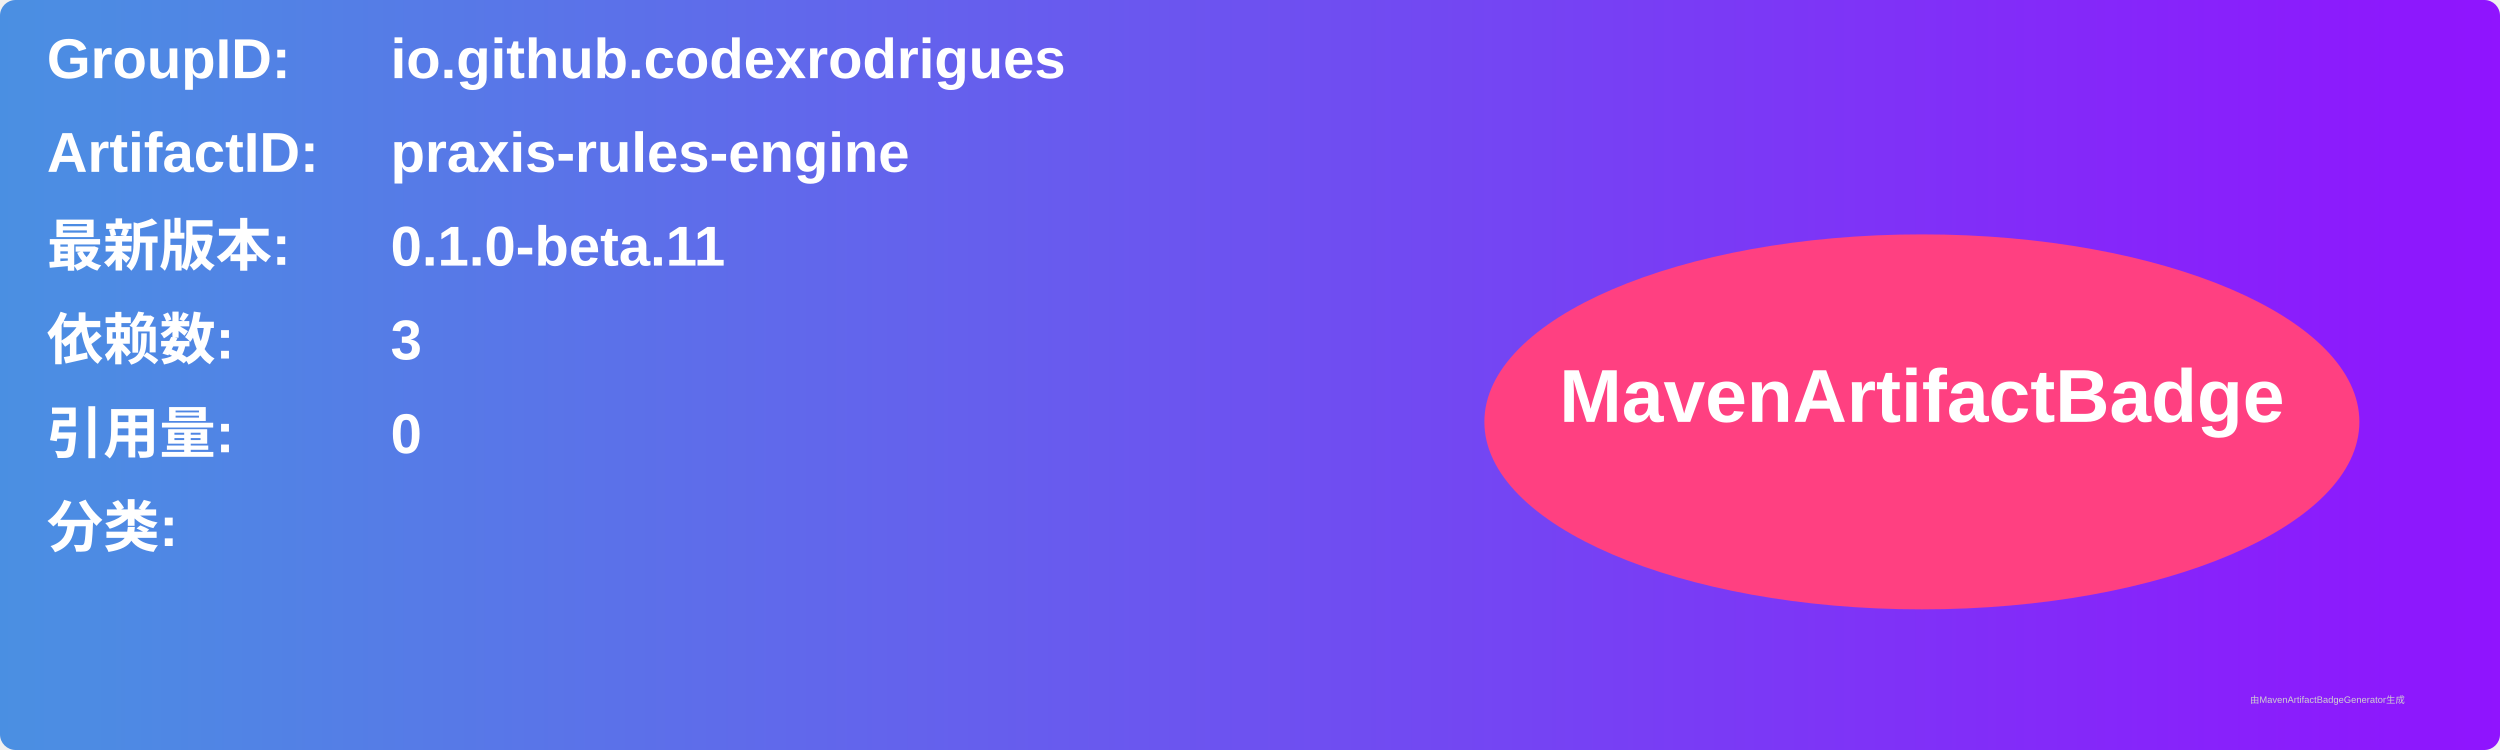
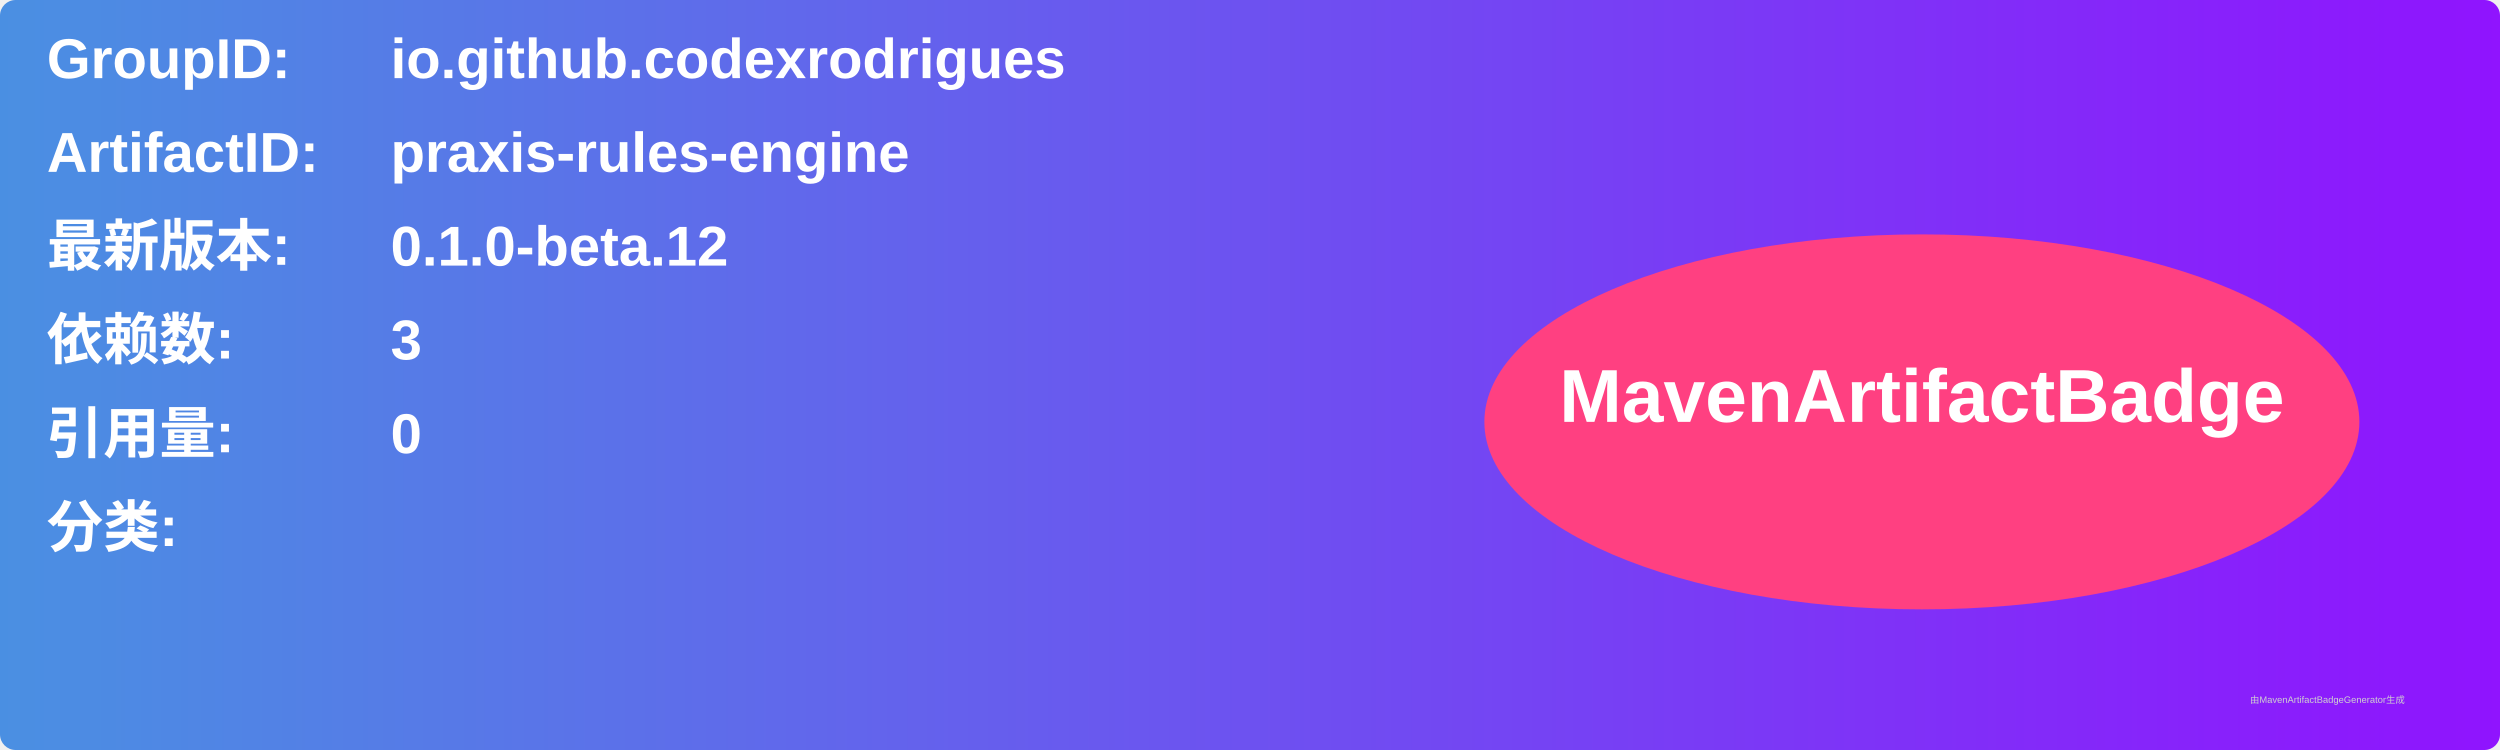
<svg xmlns="http://www.w3.org/2000/svg" width="800" height="240" viewBox="0 0 800 240">
  <linearGradient id="grad" x1="0%" y1="0%" x2="100%" y2="0%">
    <stop offset="0%" stop-color="#4a90e2" />
    <stop offset="100%" stop-color="#9013fe" />
  </linearGradient>
  <rect width="100%" height="100%" rx="5" ry="5" fill="url(#grad)" />
  <g transform="translate(15, 15)">
    <text x="0" y="10" font-family="Arial" font-size="18" fill="white" font-weight="bold" width="260">GroupID:</text>
    <text x="110" y="10" font-family="Arial" font-size="18" fill="white" font-weight="bold" width="460">io.github.codexrodrigues</text>
    <text x="0" y="40" font-family="Arial" font-size="18" fill="white" font-weight="bold" width="260">ArtifactID:</text>
    <text x="110" y="40" font-family="Arial" font-size="18" fill="white" font-weight="bold" width="460">praxis-rules-engine</text>
    <text x="0" y="70" font-family="Arial" font-size="18" fill="white" font-weight="bold">最新版本:</text>
    <text x="110" y="70" font-family="Arial" font-size="18" fill="white" font-weight="bold">
-       <tspan font-weight="bold">0.1.0-beta.11</tspan>
+       <tspan font-weight="bold">0.1.0-beta.12</tspan>
    </text>
    <text x="0" y="100" font-family="Arial" font-size="18" fill="white" font-weight="bold">依赖数: </text>
    <text x="110" y="100" font-family="Arial" font-size="18" fill="white">
      <tspan font-weight="bold">3</tspan>
    </text>
    <text x="0" y="130" font-family="Arial" font-size="18" fill="white" font-weight="bold">引用量: </text>
    <text x="110" y="130" font-family="Arial" font-size="18" fill="white">
      <tspan font-weight="bold">0</tspan>
    </text>
    <text x="0" y="160" font-family="Arial" font-size="18" fill="white" font-weight="bold">分类:</text>
    <text x="10" y="190" font-family="Arial" font-size="10" fill="white">
      <tspan font-weight="bold" />
    </text>
    <ellipse cx="600" cy="120" rx="140" ry="60" fill="#ff4081" />
    <text x="600" y="120" text-anchor="middle" font-family="Arial" font-size="24" fill="white" font-weight="bold">MavenArtifactBadge</text>
  </g>
  <text x="720" y="225" font-family="Arial" font-size="3" fill="#d0d0d0">由MavenArtifactBadgeGenerator生成</text>
</svg>
